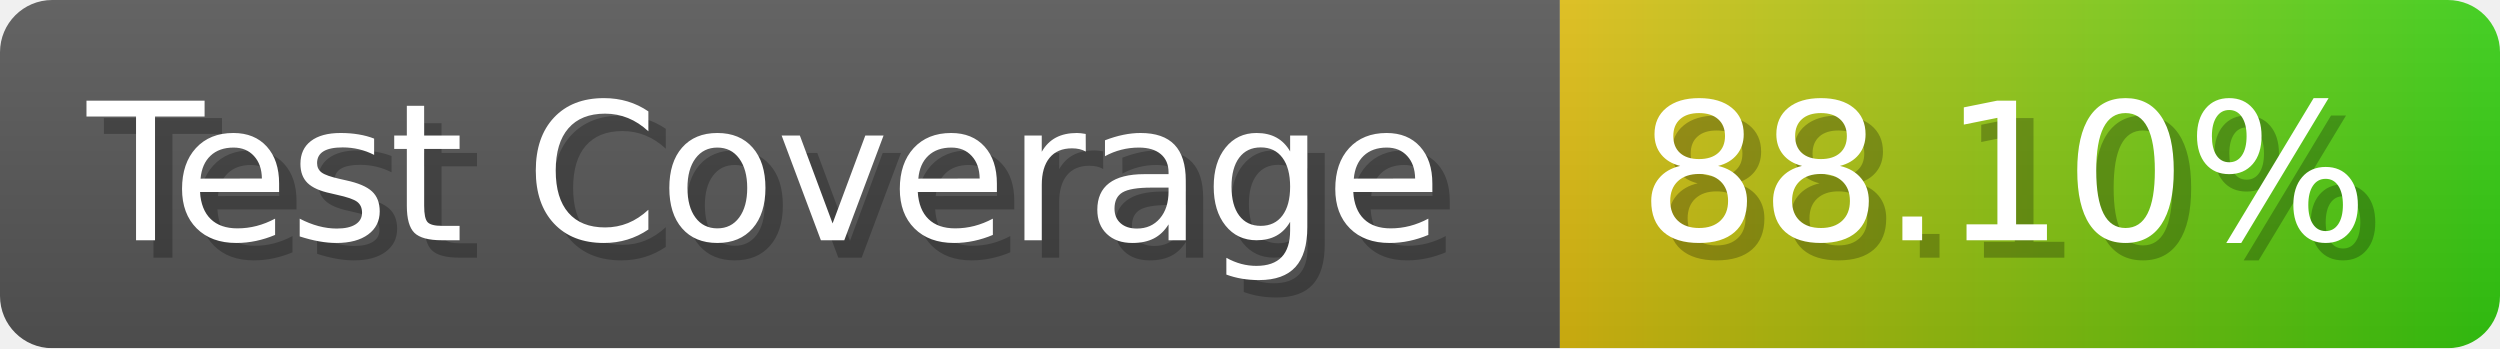
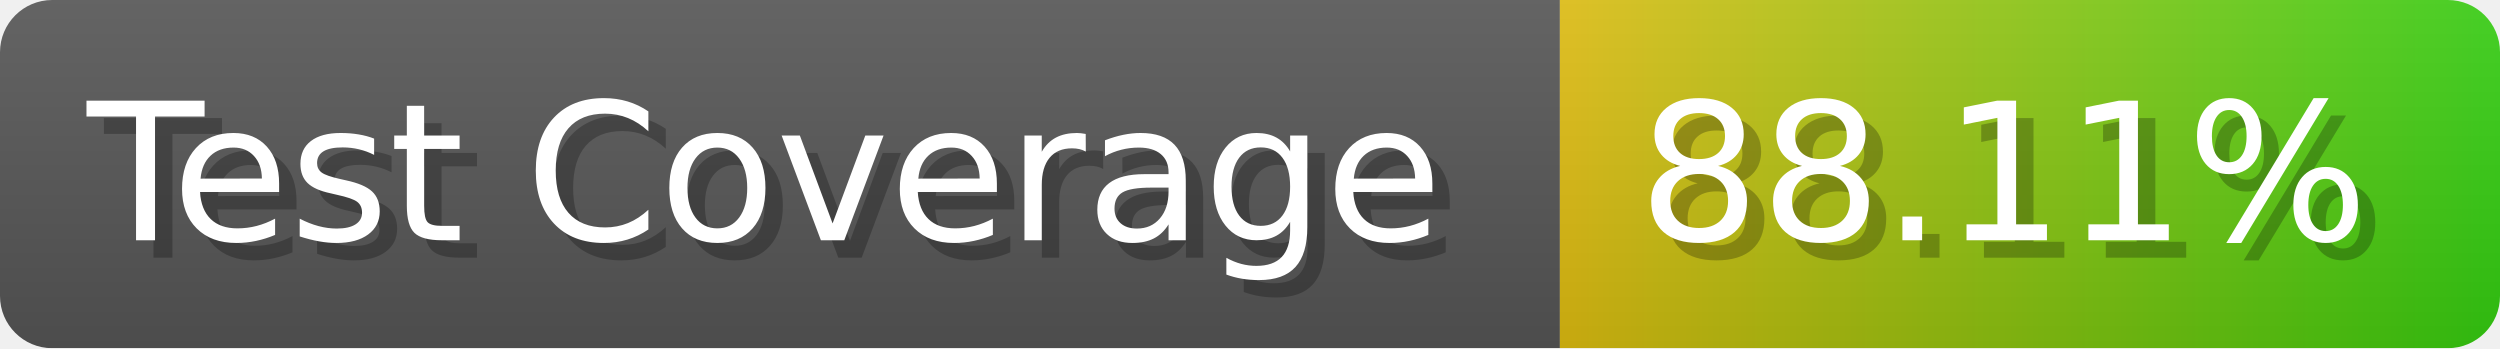
- <svg xmlns="http://www.w3.org/2000/svg" width="143.6" height="20" viewBox="0 0 1436 200" role="img" aria-label="Test Coverage: 88.10%">
+ <svg xmlns="http://www.w3.org/2000/svg" width="143.6" height="20" viewBox="0 0 1436 200" role="img" aria-label="Test Coverage: 88.11%">
  <linearGradient id="a" x2="0" y2="100%">
    <stop offset="0" stop-opacity=".1" stop-color="#EEE" />
    <stop offset="1" stop-opacity=".1" />
  </linearGradient>
  <mask id="m">
    <rect width="1436" height="200" rx="30" fill="#FFF" />
  </mask>
  <g mask="url(#m)">
    <rect width="896" height="200" fill="#555" />
    <rect width="540" height="200" fill="url(#x)" x="896" />
    <rect width="1436" height="200" fill="url(#a)" />
  </g>
  <g aria-hidden="true" fill="#fff" text-anchor="start" font-family="Verdana,DejaVu Sans,sans-serif" font-size="110">
    <text x="60" y="148" textLength="796" fill="#000" opacity="0.25">Test Coverage</text>
    <text x="50" y="138" textLength="796">Test Coverage</text>
-     <text x="951" y="148" textLength="440" fill="#000" opacity="0.25">88.10%</text>
-     <text x="941" y="138" textLength="440">88.10%</text>
+     <text x="951" y="148" textLength="440" fill="#000" opacity="0.25">88.11%</text>
+     <text x="941" y="138" textLength="440">88.11%</text>
  </g>
  <linearGradient id="x" x1="0%" y1="0%" x2="100%" y2="0%">
    <stop offset="0%" style="stop-color:#DB1" />
    <stop offset="100%" style="stop-color:#3C1" />
  </linearGradient>
</svg>
